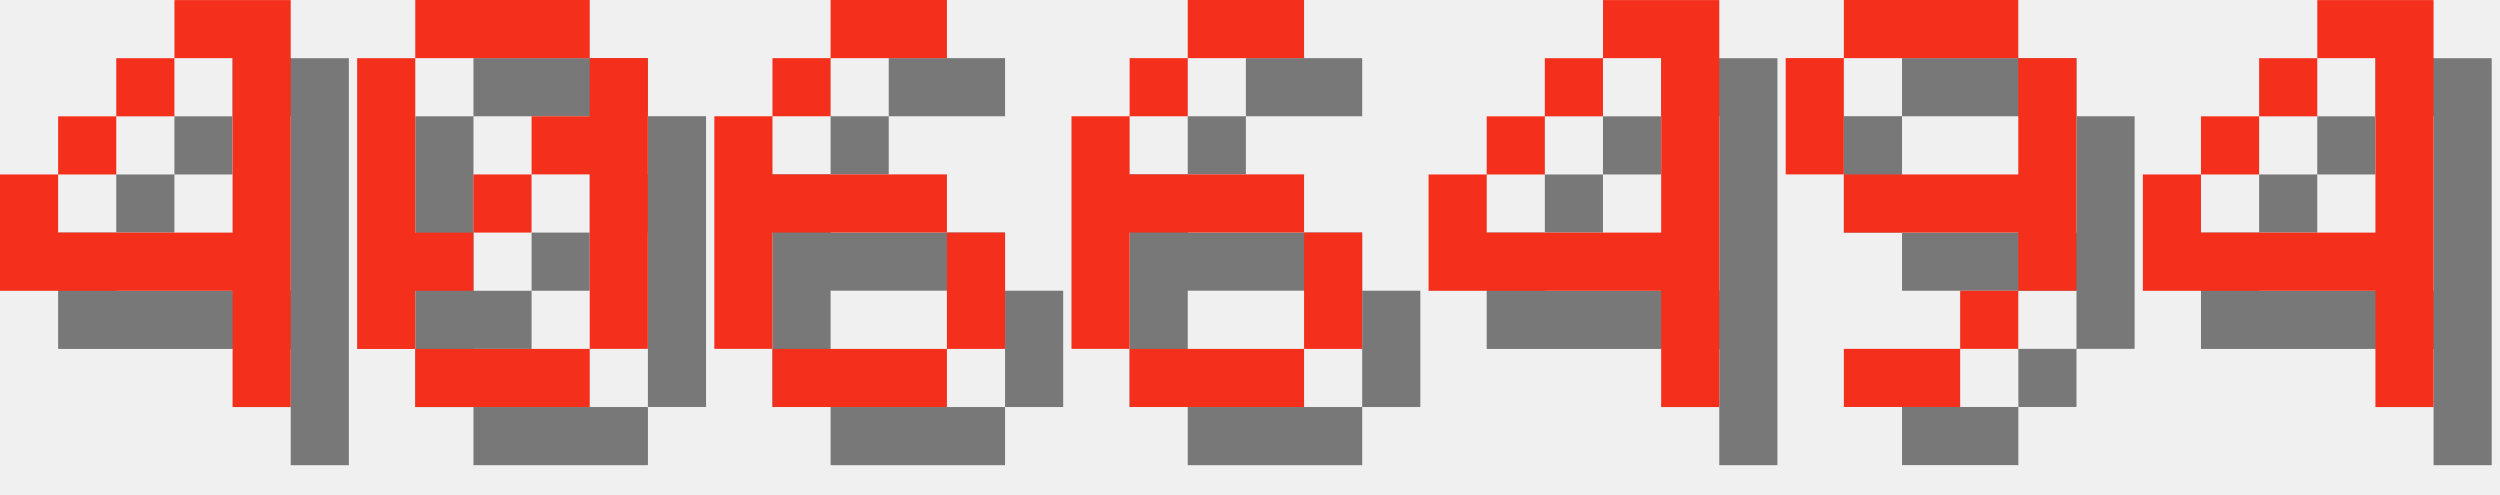
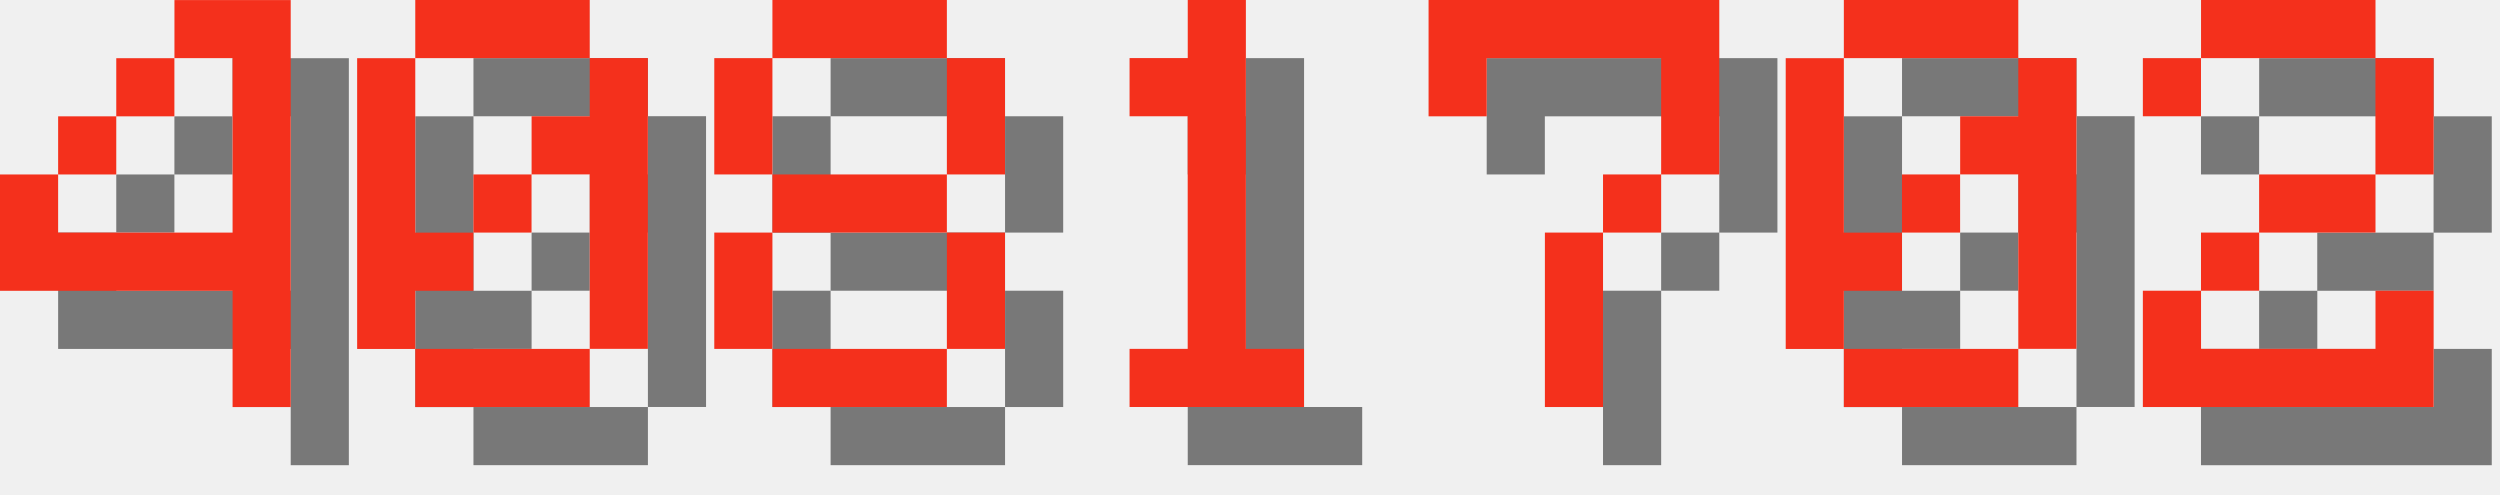
<svg xmlns="http://www.w3.org/2000/svg" version="1.1" width="182.0" height="36">
  <style>
        .text-foreground {
            fill: #F4301C;
        }
        .text-shadow {
            fill: #000000;
            fill-opacity: 0.5;
        }
    </style>
  <g class="digit" id="digit_4" transform="translate(0.0, 0), scale(4)">
    <path id="digit_4_shadow" class="text-shadow" d="m4.233 1.058v1.058h1.058v3.175h-3.175v-1.058h-1.058v2.117h4.233v2.117h1.058v-7.408h-2.117zm-2.117 3.175h1.058v-1.058h-1.058v1.058zm1.058-1.058h1.058v-1.058h-1.058v1.058z" fill-opacity=".5" style="paint-order:stroke fill markers" />
    <path id="digit_4_fg" class="text-foreground" d="m3.175 0v1.058h1.058v3.175h-3.175v-1.058h-1.058v2.117h4.233v2.117h1.058v-7.408h-2.117zm-2.117 3.175h1.058v-1.058h-1.058v1.058zm1.058-1.058h1.058v-1.058h-1.058v1.058z" fill="#fff" style="paint-order:stroke fill markers" />
  </g>
  <g class="digit" id="digit_0" transform="translate(26.0, 0), scale(4)">
    <path id="digit_0_shadow" class="text-shadow" d="m2.117 1.058v1.058h3.175v-1.058h-3.175zm3.175 1.058v1.058h-1.058v1.058h1.058v3.175h1.058v-5.292h-1.058zm0 5.292h-3.175v1.058h3.175v-1.058zm-3.175 0v-1.058h1.058v-1.058h-1.058v-3.175h-1.058v5.292h1.058zm1.058-2.117h1.058v-1.058h-1.058v1.058z" fill-opacity=".5" style="paint-order:stroke fill markers" />
    <path id="digit_0_fg" class="text-foreground" d="m1.058 0v1.058h3.175v-1.058h-3.175zm3.175 1.058v1.058h-1.058v1.058h1.058v3.175h1.058v-5.292h-1.058zm0 5.292h-3.175v1.058h3.175v-1.058zm-3.175 0v-1.058h1.058v-1.058h-1.058v-3.175h-1.058v5.292h1.058zm1.058-2.117h1.058v-1.058h-1.058v1.058z" fill="#fff" style="paint-order:stroke fill markers" />
  </g>
-   <g class="digit" id="digit_6" transform="translate(52.0, 0), scale(4)">
-     <path id="digit_6_shadow" class="text-shadow" d="m3.175 1.058v1.058h2.117v-1.058h-2.117zm0 1.058h-1.058v1.058h1.058v-1.058zm-1.058 1.058h-1.058v4.233h1.058v-2.117h3.175v-1.058h-3.175v-1.058zm3.175 2.117v2.117h1.058v-2.117h-1.058zm0 2.117h-3.175v1.058h3.175v-1.058z" fill-opacity=".5" style="paint-order:stroke fill markers" />
-     <path id="digit_6_fg" class="text-foreground" d="m2.117 0v1.058h2.117v-1.058h-2.117zm0 1.058h-1.058v1.058h1.058v-1.058zm-1.058 1.058h-1.058v4.233h1.058v-2.117h3.175v-1.058h-3.175v-1.058zm3.175 2.117v2.117h1.058v-2.117h-1.058zm0 2.117h-3.175v1.058h3.175v-1.058z" fill="#fff" style="paint-order:stroke fill markers" />
+   <g class="digit" id="digit_8" transform="translate(52.0, 0), scale(4)">
+     <path id="digit_8_shadow" class="text-shadow" d="m2.117 1.058v1.058h3.175v-1.058h-3.175zm3.175 1.058v2.117h1.058v-2.117h-1.058zm0 2.117h-3.175v1.058h3.175v-1.058zm0 1.058v2.117h1.058v-2.117h-1.058zm0 2.117h-3.175v1.058h3.175v-1.058zm-3.175 0v-2.117h-1.058v2.117h1.058zm0-3.175v-2.117h-1.058v2.117h1.058z" fill-opacity=".5" style="paint-order:stroke fill markers" />
+     <path id="digit_8_fg" class="text-foreground" d="m1.058 0v1.058h3.175v-1.058h-3.175zm3.175 1.058v2.117h1.058v-2.117h-1.058zm0 2.117h-3.175v1.058h3.175v-1.058zm0 1.058v2.117h1.058v-2.117h-1.058zm0 2.117h-3.175v1.058h3.175v-1.058zm-3.175 0v-2.117h-1.058v2.117h1.058zm0-3.175v-2.117h-1.058v2.117h1.058z" fill="#fff" style="paint-order:stroke fill markers" />
  </g>
-   <g class="digit" id="digit_6" transform="translate(78.0, 0), scale(4)">
-     <path id="digit_6_shadow" class="text-shadow" d="m3.175 1.058v1.058h2.117v-1.058h-2.117zm0 1.058h-1.058v1.058h1.058v-1.058zm-1.058 1.058h-1.058v4.233h1.058v-2.117h3.175v-1.058h-3.175v-1.058zm3.175 2.117v2.117h1.058v-2.117h-1.058zm0 2.117h-3.175v1.058h3.175v-1.058z" fill-opacity=".5" style="paint-order:stroke fill markers" />
-     <path id="digit_6_fg" class="text-foreground" d="m2.117 0v1.058h2.117v-1.058h-2.117zm0 1.058h-1.058v1.058h1.058v-1.058zm-1.058 1.058h-1.058v4.233h1.058v-2.117h3.175v-1.058h-3.175v-1.058zm3.175 2.117v2.117h1.058v-2.117h-1.058zm0 2.117h-3.175v1.058h3.175v-1.058z" fill="#fff" style="paint-order:stroke fill markers" />
+   <g class="digit" id="digit_1" transform="translate(78.0, 0), scale(4)">
+     <path id="digit_1_shadow" class="text-shadow" d="m2.117 2.117v1.058h1.058v4.233h-1.058v1.058h3.175v-1.058h-1.058v-6.35h-1.058v1.058h-1.058z" fill-opacity=".5" style="paint-order:stroke fill markers" />
+     <path id="digit_1_fg" class="text-foreground" d="m1.058 1.058v1.058h1.058v4.233h-1.058v1.058h3.175v-1.058h-1.058v-6.35h-1.058v1.058h-1.058z" fill="#fff" style="paint-order:stroke fill markers" />
  </g>
-   <g class="digit" id="digit_4" transform="translate(104.0, 0), scale(4)">
-     <path id="digit_4_shadow" class="text-shadow" d="m4.233 1.058v1.058h1.058v3.175h-3.175v-1.058h-1.058v2.117h4.233v2.117h1.058v-7.408h-2.117zm-2.117 3.175h1.058v-1.058h-1.058v1.058zm1.058-1.058h1.058v-1.058h-1.058v1.058z" fill-opacity=".5" style="paint-order:stroke fill markers" />
-     <path id="digit_4_fg" class="text-foreground" d="m3.175 0v1.058h1.058v3.175h-3.175v-1.058h-1.058v2.117h4.233v2.117h1.058v-7.408h-2.117zm-2.117 3.175h1.058v-1.058h-1.058v1.058zm1.058-1.058h1.058v-1.058h-1.058v1.058z" fill="#fff" style="paint-order:stroke fill markers" />
+   <g class="digit" id="digit_7" transform="translate(104.0, 0), scale(4)">
+     <path id="digit_7_shadow" class="text-shadow" d="m1.058 1.058 2e-6 2.117h1.058v-1.058h3.175v1.058l2e-7 1.058h-1.058v1.058h-1.058l4e-7 3.175 1.058 1e-7v-3.175h1.058v-1.058h1.058l5e-7 -1.058v-2.117z" fill-opacity=".5" style="paint-order:stroke fill markers" />
+     <path id="digit_7_fg" class="text-foreground" d="m0 0 2e-6 2.117h1.058v-1.058h3.175v1.058l2e-7 1.058h-1.058v1.058h-1.058l4e-7 3.175 1.058 1e-7v-3.175h1.058v-1.058h1.058l5e-7 -1.058v-2.117z" fill="#fff" style="paint-order:stroke fill markers" />
  </g>
-   <g class="digit" id="digit_9" transform="translate(130.0, 0), scale(4)">
-     <path id="digit_9_shadow" class="text-shadow" d="m2.117 1.058v1.058h3.175v-1.058h-3.175zm3.175 1.058v2.117h-3.175v1.058h3.175v1.058h1.058v-4.233h-1.058zm0 4.233h-1.058v1.058h1.058v-1.058zm-1.058 1.058h-2.117v1.058h2.117v-1.058zm-2.117-3.175v-2.117h-1.058v2.117h1.058z" fill-opacity=".5" style="paint-order:stroke fill markers" />
-     <path id="digit_9_fg" class="text-foreground" d="m1.058 0v1.058h3.175v-1.058h-3.175zm3.175 1.058v2.117h-3.175v1.058h3.175v1.058h1.058v-4.233h-1.058zm0 4.233h-1.058v1.058h1.058v-1.058zm-1.058 1.058h-2.117v1.058h2.117v-1.058zm-2.117-3.175v-2.117h-1.058v2.117h1.058z" fill="#fff" style="paint-order:stroke fill markers" />
+   <g class="digit" id="digit_0" transform="translate(130.0, 0), scale(4)">
+     <path id="digit_0_shadow" class="text-shadow" d="m2.117 1.058v1.058h3.175v-1.058h-3.175zm3.175 1.058v1.058h-1.058v1.058h1.058v3.175h1.058v-5.292h-1.058zm0 5.292h-3.175v1.058h3.175v-1.058zm-3.175 0v-1.058h1.058v-1.058h-1.058v-3.175h-1.058v5.292h1.058zm1.058-2.117h1.058v-1.058h-1.058v1.058z" fill-opacity=".5" style="paint-order:stroke fill markers" />
+     <path id="digit_0_fg" class="text-foreground" d="m1.058 0v1.058h3.175v-1.058h-3.175zm3.175 1.058v1.058h-1.058v1.058h1.058v3.175h1.058v-5.292h-1.058zm0 5.292h-3.175v1.058h3.175v-1.058zm-3.175 0v-1.058h1.058v-1.058h-1.058v-3.175h-1.058v5.292h1.058zm1.058-2.117h1.058v-1.058h-1.058v1.058z" fill="#fff" style="paint-order:stroke fill markers" />
  </g>
-   <g class="digit" id="digit_4" transform="translate(156.0, 0), scale(4)">
-     <path id="digit_4_shadow" class="text-shadow" d="m4.233 1.058v1.058h1.058v3.175h-3.175v-1.058h-1.058v2.117h4.233v2.117h1.058v-7.408h-2.117zm-2.117 3.175h1.058v-1.058h-1.058v1.058zm1.058-1.058h1.058v-1.058h-1.058v1.058z" fill-opacity=".5" style="paint-order:stroke fill markers" />
-     <path id="digit_4_fg" class="text-foreground" d="m3.175 0v1.058h1.058v3.175h-3.175v-1.058h-1.058v2.117h4.233v2.117h1.058v-7.408h-2.117zm-2.117 3.175h1.058v-1.058h-1.058v1.058zm1.058-1.058h1.058v-1.058h-1.058v1.058z" fill="#fff" style="paint-order:stroke fill markers" />
+   <g class="digit" id="digit_2" transform="translate(156.0, 0), scale(4)">
+     <path id="digit_2_shadow" class="text-shadow" d="m1.058 2.117v1.058h1.058v-1.058h3.175v2.117h-2.117v1.058h-1.058v1.058h-1.058v2.117h5.292v-2.117h-1.058v1.058h-3.175v-1.058h1.058v-1.058h2.117v-1.058h1.058v-2.117h-1.058v-1.058h-3.175v1.058h-1.058z" fill-opacity=".5" style="paint-order:stroke fill markers" />
+     <path id="digit_2_fg" class="text-foreground" d="m0 1.058v1.058h1.058v-1.058h3.175v2.117h-2.117v1.058h-1.058v1.058h-1.058v2.117h5.292v-2.117h-1.058v1.058h-3.175v-1.058h1.058v-1.058h2.117v-1.058h1.058v-2.117h-1.058v-1.058h-3.175v1.058h-1.058z" fill="#fff" style="paint-order:stroke fill markers" />
  </g>
</svg>
